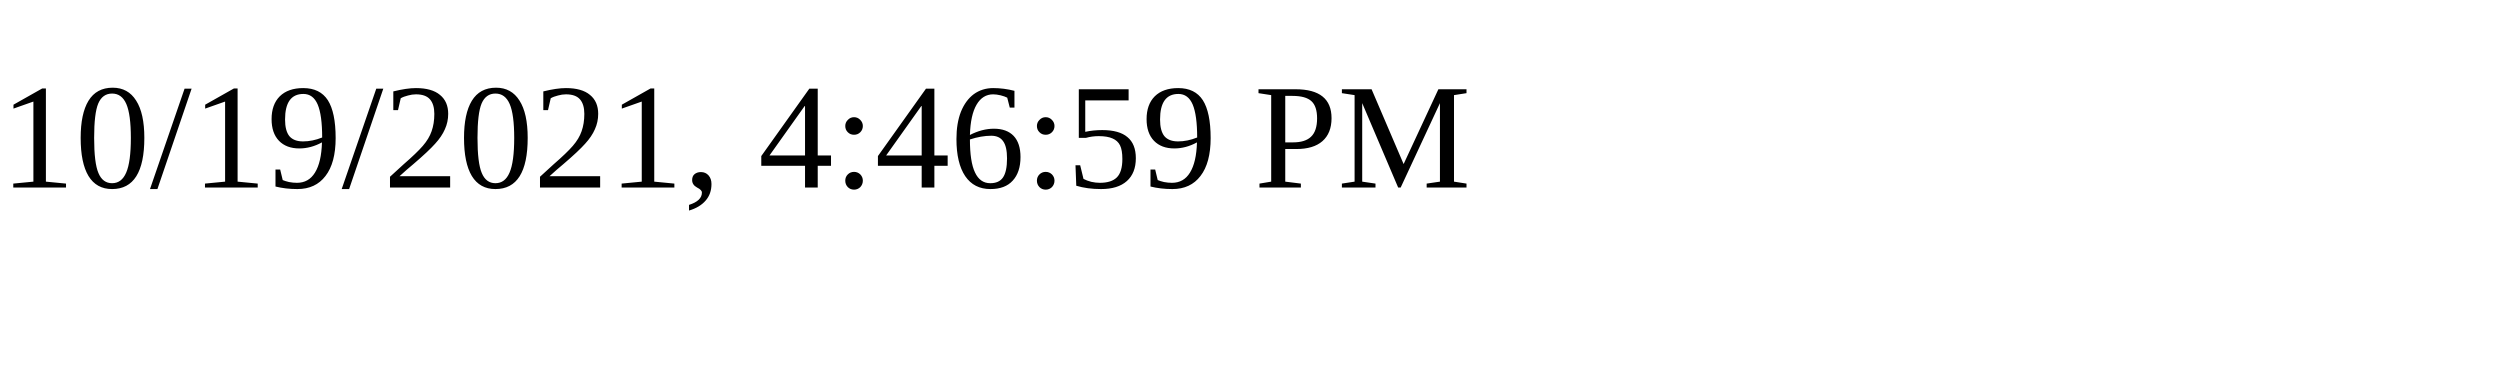
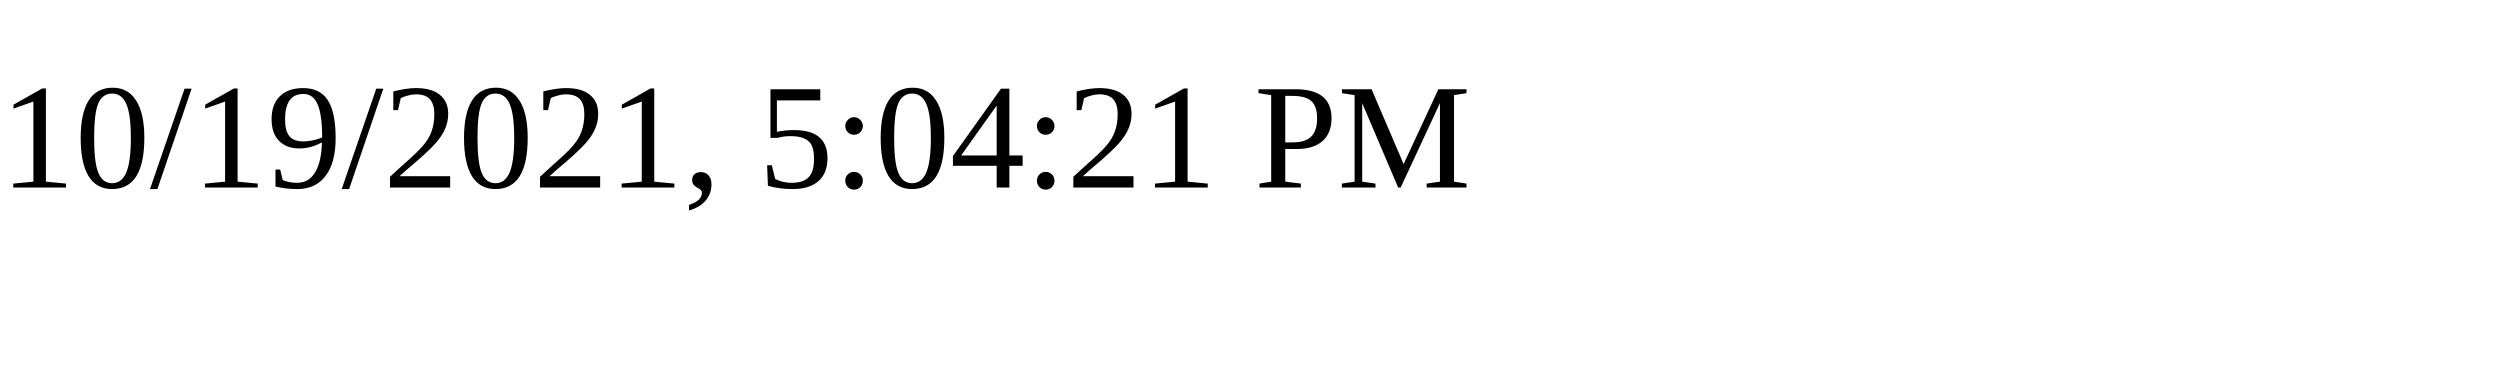
<svg xmlns="http://www.w3.org/2000/svg" height="30" width="200">
-   <text x="0" y="15">10/19/2021, 4:46:59 PM</text>
+   <text x="0" y="15">10/19/2021, 5:04:21 PM</text>
</svg>
